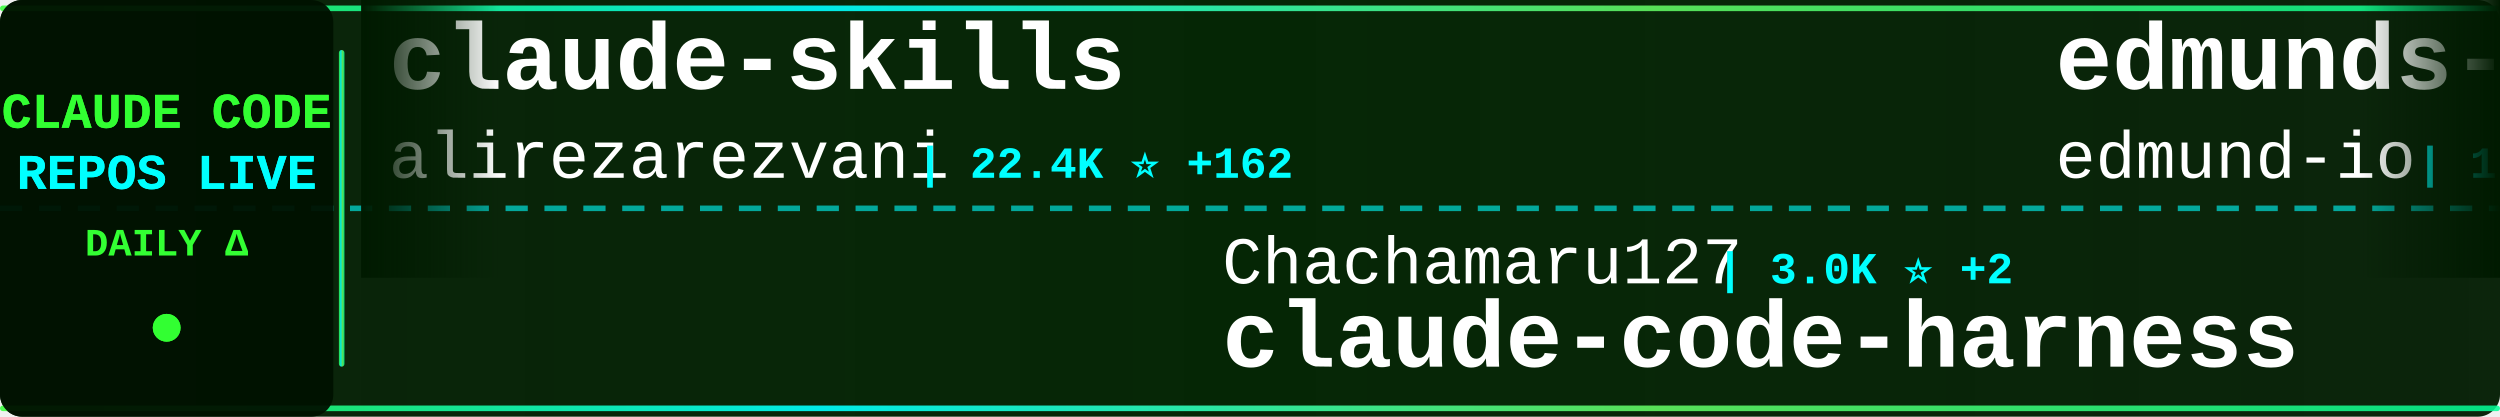
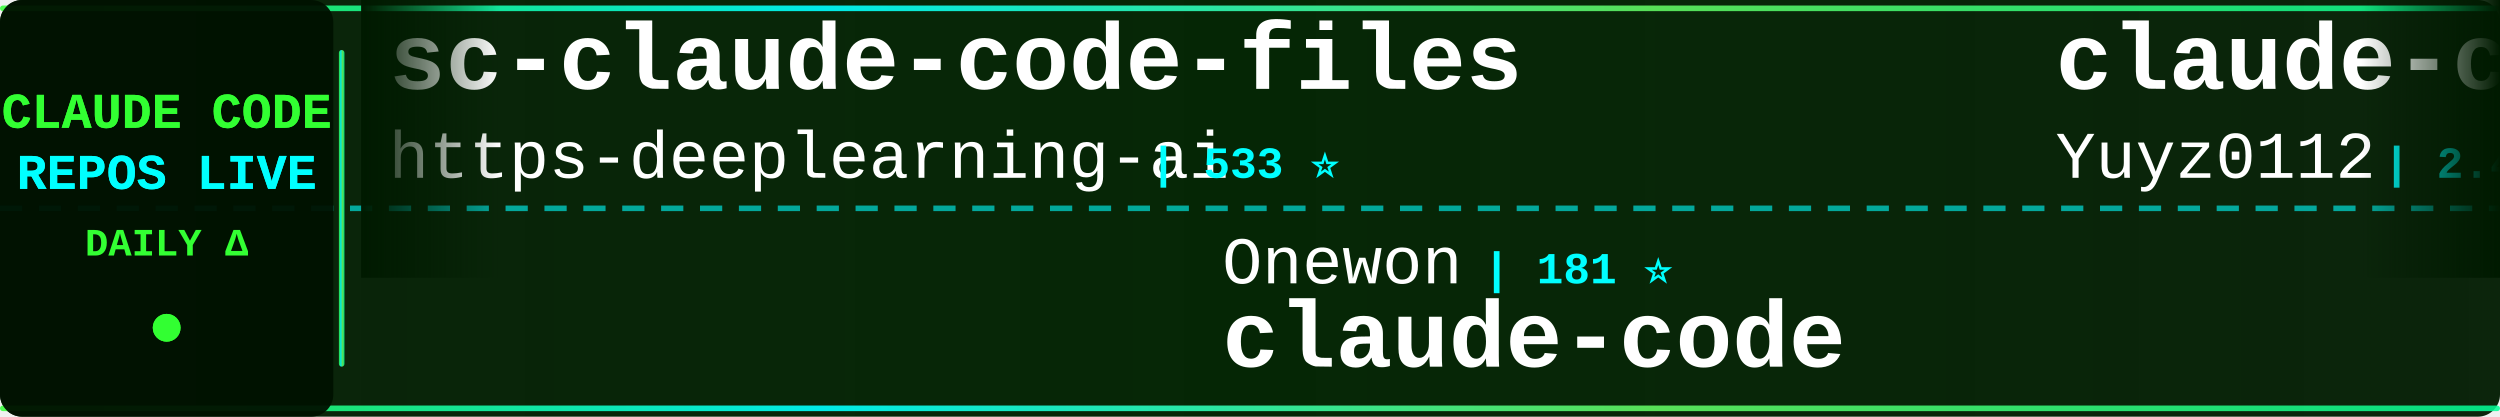
<svg xmlns="http://www.w3.org/2000/svg" width="900" height="150">
  <defs>
    <linearGradient id="tickerBg" x1="0%" y1="0%" x2="100%" y2="0%">
      <stop offset="0%" style="stop-color:#001a00;stop-opacity:0.95" />
      <stop offset="50%" style="stop-color:#002200;stop-opacity:0.98" />
      <stop offset="100%" style="stop-color:#001a00;stop-opacity:0.95" />
    </linearGradient>
    <linearGradient id="borderGrad" x1="0%" y1="0%" x2="100%" y2="0%">
      <stop offset="0%" style="stop-color:#33ff33;stop-opacity:0.85">
        <animate attributeName="stop-opacity" values="0.85;1;0.85" dur="2s" repeatCount="indefinite" />
      </stop>
      <stop offset="33%" style="stop-color:#00ffff;stop-opacity:0.9">
        <animate attributeName="stop-opacity" values="0.9;1;0.9" dur="2.2s" repeatCount="indefinite" />
      </stop>
      <stop offset="66%" style="stop-color:#66ff66;stop-opacity:0.85">
        <animate attributeName="stop-opacity" values="0.85;1;0.85" dur="1.8s" repeatCount="indefinite" />
      </stop>
      <stop offset="100%" style="stop-color:#00ff99;stop-opacity:0.85">
        <animate attributeName="stop-opacity" values="0.85;1;0.85" dur="2s" repeatCount="indefinite" />
      </stop>
    </linearGradient>
    <filter id="textGlow">
      <feGaussianBlur stdDeviation="0.1" result="coloredBlur" />
      <feMerge>
        <feMergeNode in="coloredBlur" />
        <feMergeNode in="SourceGraphic" />
      </feMerge>
    </filter>
    <filter id="metricGlow">
      <feGaussianBlur stdDeviation="0.2" result="coloredBlur" />
      <feMerge>
        <feMergeNode in="coloredBlur" />
        <feMergeNode in="SourceGraphic" />
      </feMerge>
    </filter>
    <linearGradient id="leftFade" x1="0%" y1="0%" x2="100%" y2="0%">
      <stop offset="0%" style="stop-color:#001a00;stop-opacity:1" />
      <stop offset="100%" style="stop-color:#001a00;stop-opacity:0" />
    </linearGradient>
    <linearGradient id="rightFade" x1="0%" y1="0%" x2="100%" y2="0%">
      <stop offset="0%" style="stop-color:#001a00;stop-opacity:0" />
      <stop offset="100%" style="stop-color:#001a00;stop-opacity:1" />
    </linearGradient>
  </defs>
  <rect width="900" height="150" fill="url(#tickerBg)" rx="8" />
  <rect x="0" y="2" width="900" height="2" fill="url(#borderGrad)" rx="1" />
  <rect x="0" y="146" width="900" height="2" fill="url(#borderGrad)" rx="1" />
  <line x1="0" y1="75" x2="900" y2="75" stroke="#00ffff" stroke-width="2" stroke-dasharray="8 6" opacity="0.6" />
  <rect x="0" y="0" width="120" height="150" fill="#001100" opacity="0.95" rx="8" />
  <text x="60" y="46" font-family="'Courier New', monospace" font-size="18" font-weight="bold" fill="#33ff33" text-anchor="middle" filter="url(#textGlow)">
    CLAUDE CODE
  </text>
  <text x="60" y="68" font-family="'Courier New', monospace" font-size="18" font-weight="bold" fill="#00ffff" text-anchor="middle" filter="url(#textGlow)">
    REPOS LIVE
  </text>
  <text x="60" y="92" font-family="'Courier New', monospace" font-size="14" font-weight="bold" fill="#33ff33" text-anchor="middle">
    DAILY Δ
  </text>
  <circle cx="60" cy="118" r="5" fill="#33ff33" filter="url(#metricGlow)">
    <animate attributeName="r" values="4;6;4" dur="1.5s" repeatCount="indefinite" />
    <animate attributeName="opacity" values="0.6;1;0.6" dur="1.5s" repeatCount="indefinite" />
  </circle>
  <rect x="122" y="18" width="2" height="114" fill="url(#borderGrad)" rx="1" />
  <clipPath id="tickerClip">
    <rect x="130" y="0" width="770" height="150" />
  </clipPath>
  <g clip-path="url(#tickerClip)">
    <g id="tickerItems">
      <animateTransform attributeName="transform" attributeType="XML" type="translate" from="0 0" to="-3000 0" dur="54s" repeatCount="indefinite" />
      <g transform="translate(0, 0)">
+         <text x="140" y="32" font-family="'Courier New', monospace" font-size="34" font-weight="bold" fill="#ffffff">sc-claude-code-files</text>
+         <text x="140" y="64" font-family="'Courier New', monospace" font-size="24" font-weight="normal" fill="#ffffff" opacity="1.0">https-deeplearning-ai</text>
+         <text x="414" y="64" font-family="'Courier New', monospace" font-size="16" font-weight="bold" fill="#00ffff"> | 533 ⭐</text>
+       </g>
+       <g transform="translate(300, 0)">
+         <text x="140" y="102" font-family="'Courier New', monospace" font-size="24" font-weight="normal" fill="#ffffff" opacity="1.0">Onewon</text>
+         <text x="234" y="102" font-family="'Courier New', monospace" font-size="16" font-weight="bold" fill="#00ffff"> | 181 ⭐</text>
+         <text x="140" y="132" font-family="'Courier New', monospace" font-size="34" font-weight="bold" fill="#ffffff">claude-code</text>
+       </g>
+       <g transform="translate(600, 0)">
+         <text x="140" y="32" font-family="'Courier New', monospace" font-size="34" font-weight="bold" fill="#ffffff">claude-code-reverse</text>
+         <text x="140" y="64" font-family="'Courier New', monospace" font-size="24" font-weight="normal" fill="#ffffff" opacity="1.0">Yuyz0112</text>
+         <text x="258" y="64" font-family="'Courier New', monospace" font-size="16" font-weight="bold" fill="#00ffff"> | 2.4K ⭐</text>
+       </g>
+       <g transform="translate(900, 0)">
+         <text x="140" y="102" font-family="'Courier New', monospace" font-size="24" font-weight="normal" fill="#ffffff" opacity="1.0">Yeachan-Heo</text>
+         <text x="294" y="102" font-family="'Courier New', monospace" font-size="16" font-weight="bold" fill="#00ffff"> | 37.7K ⭐ +26</text>
+         <text x="140" y="132" font-family="'Courier New', monospace" font-size="34" font-weight="bold" fill="#ffffff">oh-my-claudecode</text>
+       </g>
+       <g transform="translate(1200, 0)">
+         <text x="140" y="32" font-family="'Courier New', monospace" font-size="34" font-weight="bold" fill="#ffffff">claude-code-transcripts</text>
+         <text x="140" y="64" font-family="'Courier New', monospace" font-size="24" font-weight="normal" fill="#ffffff" opacity="1.0">simonw</text>
+         <text x="234" y="64" font-family="'Courier New', monospace" font-size="16" font-weight="bold" fill="#00ffff"> | 1.6K ⭐</text>
+       </g>
+       <g transform="translate(1500, 0)">
+         <text x="140" y="102" font-family="'Courier New', monospace" font-size="24" font-weight="normal" fill="#ffffff" opacity="1.0">freestylefly</text>
+         <text x="306" y="102" font-family="'Courier New', monospace" font-size="16" font-weight="bold" fill="#00ffff"> | 128 ⭐</text>
+         <text x="140" y="132" font-family="'Courier New', monospace" font-size="34" font-weight="bold" fill="#ffffff">claude-code</text>
+       </g>
+       <g transform="translate(1800, 0)">
        <text x="140" y="32" font-family="'Courier New', monospace" font-size="34" font-weight="bold" fill="#ffffff">claude-skills</text>
        <text x="140" y="64" font-family="'Courier New', monospace" font-size="24" font-weight="normal" fill="#ffffff" opacity="1.0">alirezarezvani</text>
-         <text x="330" y="64" font-family="'Courier New', monospace" font-size="16" font-weight="bold" fill="#00ffff"> | 22.4K ⭐ +162</text>
-       </g>
-       <g transform="translate(300, 0)">
-         <text x="140" y="102" font-family="'Courier New', monospace" font-size="24" font-weight="normal" fill="#ffffff" opacity="1.0">Chachamaru127</text>
-         <text x="318" y="102" font-family="'Courier New', monospace" font-size="16" font-weight="bold" fill="#00ffff"> | 3.0K ⭐ +2</text>
-         <text x="140" y="132" font-family="'Courier New', monospace" font-size="34" font-weight="bold" fill="#ffffff">claude-code-harness</text>
-       </g>
-       <g transform="translate(600, 0)">
-         <text x="140" y="32" font-family="'Courier New', monospace" font-size="34" font-weight="bold" fill="#ffffff">edmunds-claude-code</text>
-         <text x="140" y="64" font-family="'Courier New', monospace" font-size="24" font-weight="normal" fill="#ffffff" opacity="1.0">edmund-io</text>
-         <text x="270" y="64" font-family="'Courier New', monospace" font-size="16" font-weight="bold" fill="#00ffff"> | 1.5K ⭐</text>
-       </g>
-       <g transform="translate(900, 0)">
-         <text x="140" y="102" font-family="'Courier New', monospace" font-size="24" font-weight="normal" fill="#ffffff" opacity="1.0">Cranot</text>
-         <text x="234" y="102" font-family="'Courier New', monospace" font-size="16" font-weight="bold" fill="#00ffff"> | 2.8K ⭐ -1</text>
-         <text x="140" y="132" font-family="'Courier New', monospace" font-size="34" font-weight="bold" fill="#ffffff">claude-code-guide</text>
-       </g>
-       <g transform="translate(1200, 0)">
-         <text x="140" y="32" font-family="'Courier New', monospace" font-size="34" font-weight="bold" fill="#ffffff">claude-code-book</text>
-         <text x="140" y="64" font-family="'Courier New', monospace" font-size="24" font-weight="normal" fill="#ffffff" opacity="1.0">lintsinghua</text>
-         <text x="294" y="64" font-family="'Courier New', monospace" font-size="16" font-weight="bold" fill="#00ffff"> | 3.9K ⭐ +5</text>
-       </g>
-       <g transform="translate(1500, 0)">
-         <text x="140" y="102" font-family="'Courier New', monospace" font-size="24" font-weight="normal" fill="#ffffff" opacity="1.0">pengchengneo</text>
-         <text x="306" y="102" font-family="'Courier New', monospace" font-size="16" font-weight="bold" fill="#00ffff"> | 1.6K ⭐ +4</text>
-         <text x="140" y="132" font-family="'Courier New', monospace" font-size="34" font-weight="bold" fill="#ffffff">Claude-Code</text>
-       </g>
-       <g transform="translate(1800, 0)">
-         <text x="140" y="32" font-family="'Courier New', monospace" font-size="34" font-weight="bold" fill="#ffffff">free-claude-code</text>
-         <text x="140" y="64" font-family="'Courier New', monospace" font-size="24" font-weight="normal" fill="#ffffff" opacity="1.0">Alishahryar1</text>
-         <text x="306" y="64" font-family="'Courier New', monospace" font-size="16" font-weight="bold" fill="#00ffff"> | 39.8K ⭐ +150</text>
+         <text x="330" y="64" font-family="'Courier New', monospace" font-size="16" font-weight="bold" fill="#00ffff"> | 22.5K ⭐ +134</text>
      </g>
      <g transform="translate(2100, 0)">
-         <text x="140" y="102" font-family="'Courier New', monospace" font-size="24" font-weight="normal" fill="#ffffff" opacity="1.0">krusemediallc</text>
-         <text x="318" y="102" font-family="'Courier New', monospace" font-size="16" font-weight="bold" fill="#00ffff"> | 1.0K ⭐ +4</text>
-         <text x="140" y="132" font-family="'Courier New', monospace" font-size="34" font-weight="bold" fill="#ffffff">arcads-claude-code</text>
+         <text x="140" y="102" font-family="'Courier New', monospace" font-size="24" font-weight="normal" fill="#ffffff" opacity="1.0">huangserva</text>
+         <text x="282" y="102" font-family="'Courier New', monospace" font-size="16" font-weight="bold" fill="#00ffff"> | 618 ⭐</text>
+         <text x="140" y="132" font-family="'Courier New', monospace" font-size="34" font-weight="bold" fill="#ffffff">claude-code-cli</text>
      </g>
      <g transform="translate(2400, 0)">
-         <text x="140" y="32" font-family="'Courier New', monospace" font-size="34" font-weight="bold" fill="#ffffff">claude-code</text>
-         <text x="140" y="64" font-family="'Courier New', monospace" font-size="24" font-weight="normal" fill="#ffffff" opacity="1.0">jarmuine</text>
-         <text x="258" y="64" font-family="'Courier New', monospace" font-size="16" font-weight="bold" fill="#00ffff"> | 2.2K ⭐ +2</text>
+         <text x="140" y="32" font-family="'Courier New', monospace" font-size="34" font-weight="bold" fill="#ffffff">ECC</text>
+         <text x="140" y="64" font-family="'Courier New', monospace" font-size="24" font-weight="normal" fill="#ffffff" opacity="1.0">affaan-m</text>
+         <text x="258" y="64" font-family="'Courier New', monospace" font-size="16" font-weight="bold" fill="#00ffff"> | 229.3K ⭐ +313</text>
      </g>
      <g transform="translate(2700, 0)">
-         <text x="140" y="102" font-family="'Courier New', monospace" font-size="24" font-weight="normal" fill="#ffffff" opacity="1.0">darcyegb</text>
-         <text x="258" y="102" font-family="'Courier New', monospace" font-size="16" font-weight="bold" fill="#00ffff"> | 747 ⭐ +2</text>
-         <text x="140" y="132" font-family="'Courier New', monospace" font-size="34" font-weight="bold" fill="#ffffff">ClaudeCodeAgents</text>
+         <text x="140" y="102" font-family="'Courier New', monospace" font-size="24" font-weight="normal" fill="#ffffff" opacity="1.0">lowcortisolprogrammer</text>
+         <text x="414" y="102" font-family="'Courier New', monospace" font-size="16" font-weight="bold" fill="#00ffff"> | 171 ⭐</text>
+         <text x="140" y="132" font-family="'Courier New', monospace" font-size="34" font-weight="bold" fill="#ffffff">claude-code</text>
      </g>
      <g transform="translate(3000, 0)">
-         <text x="140" y="32" font-family="'Courier New', monospace" font-size="34" font-weight="bold" fill="#ffffff">claude-skills</text>
-         <text x="140" y="64" font-family="'Courier New', monospace" font-size="24" font-weight="normal" fill="#ffffff" opacity="1.0">alirezarezvani</text>
-         <text x="330" y="64" font-family="'Courier New', monospace" font-size="16" font-weight="bold" fill="#00ffff"> | 22.4K ⭐ +162</text>
+         <text x="140" y="32" font-family="'Courier New', monospace" font-size="34" font-weight="bold" fill="#ffffff">sc-claude-code-files</text>
+         <text x="140" y="64" font-family="'Courier New', monospace" font-size="24" font-weight="normal" fill="#ffffff" opacity="1.0">https-deeplearning-ai</text>
+         <text x="414" y="64" font-family="'Courier New', monospace" font-size="16" font-weight="bold" fill="#00ffff"> | 533 ⭐</text>
      </g>
      <g transform="translate(3300, 0)">
-         <text x="140" y="102" font-family="'Courier New', monospace" font-size="24" font-weight="normal" fill="#ffffff" opacity="1.0">Chachamaru127</text>
-         <text x="318" y="102" font-family="'Courier New', monospace" font-size="16" font-weight="bold" fill="#00ffff"> | 3.0K ⭐ +2</text>
-         <text x="140" y="132" font-family="'Courier New', monospace" font-size="34" font-weight="bold" fill="#ffffff">claude-code-harness</text>
+         <text x="140" y="102" font-family="'Courier New', monospace" font-size="24" font-weight="normal" fill="#ffffff" opacity="1.0">Onewon</text>
+         <text x="234" y="102" font-family="'Courier New', monospace" font-size="16" font-weight="bold" fill="#00ffff"> | 181 ⭐</text>
+         <text x="140" y="132" font-family="'Courier New', monospace" font-size="34" font-weight="bold" fill="#ffffff">claude-code</text>
      </g>
      <g transform="translate(3600, 0)">
-         <text x="140" y="32" font-family="'Courier New', monospace" font-size="34" font-weight="bold" fill="#ffffff">edmunds-claude-code</text>
-         <text x="140" y="64" font-family="'Courier New', monospace" font-size="24" font-weight="normal" fill="#ffffff" opacity="1.0">edmund-io</text>
-         <text x="270" y="64" font-family="'Courier New', monospace" font-size="16" font-weight="bold" fill="#00ffff"> | 1.5K ⭐</text>
+         <text x="140" y="32" font-family="'Courier New', monospace" font-size="34" font-weight="bold" fill="#ffffff">claude-code-reverse</text>
+         <text x="140" y="64" font-family="'Courier New', monospace" font-size="24" font-weight="normal" fill="#ffffff" opacity="1.0">Yuyz0112</text>
+         <text x="258" y="64" font-family="'Courier New', monospace" font-size="16" font-weight="bold" fill="#00ffff"> | 2.4K ⭐</text>
      </g>
      <g transform="translate(3900, 0)">
-         <text x="140" y="102" font-family="'Courier New', monospace" font-size="24" font-weight="normal" fill="#ffffff" opacity="1.0">Cranot</text>
-         <text x="234" y="102" font-family="'Courier New', monospace" font-size="16" font-weight="bold" fill="#00ffff"> | 2.8K ⭐ -1</text>
-         <text x="140" y="132" font-family="'Courier New', monospace" font-size="34" font-weight="bold" fill="#ffffff">claude-code-guide</text>
+         <text x="140" y="102" font-family="'Courier New', monospace" font-size="24" font-weight="normal" fill="#ffffff" opacity="1.0">Yeachan-Heo</text>
+         <text x="294" y="102" font-family="'Courier New', monospace" font-size="16" font-weight="bold" fill="#00ffff"> | 37.7K ⭐ +26</text>
+         <text x="140" y="132" font-family="'Courier New', monospace" font-size="34" font-weight="bold" fill="#ffffff">oh-my-claudecode</text>
      </g>
    </g>
  </g>
  <rect x="130" y="0" width="50" height="100" fill="url(#leftFade)" />
  <rect x="850" y="0" width="50" height="100" fill="url(#rightFade)" />
</svg>
